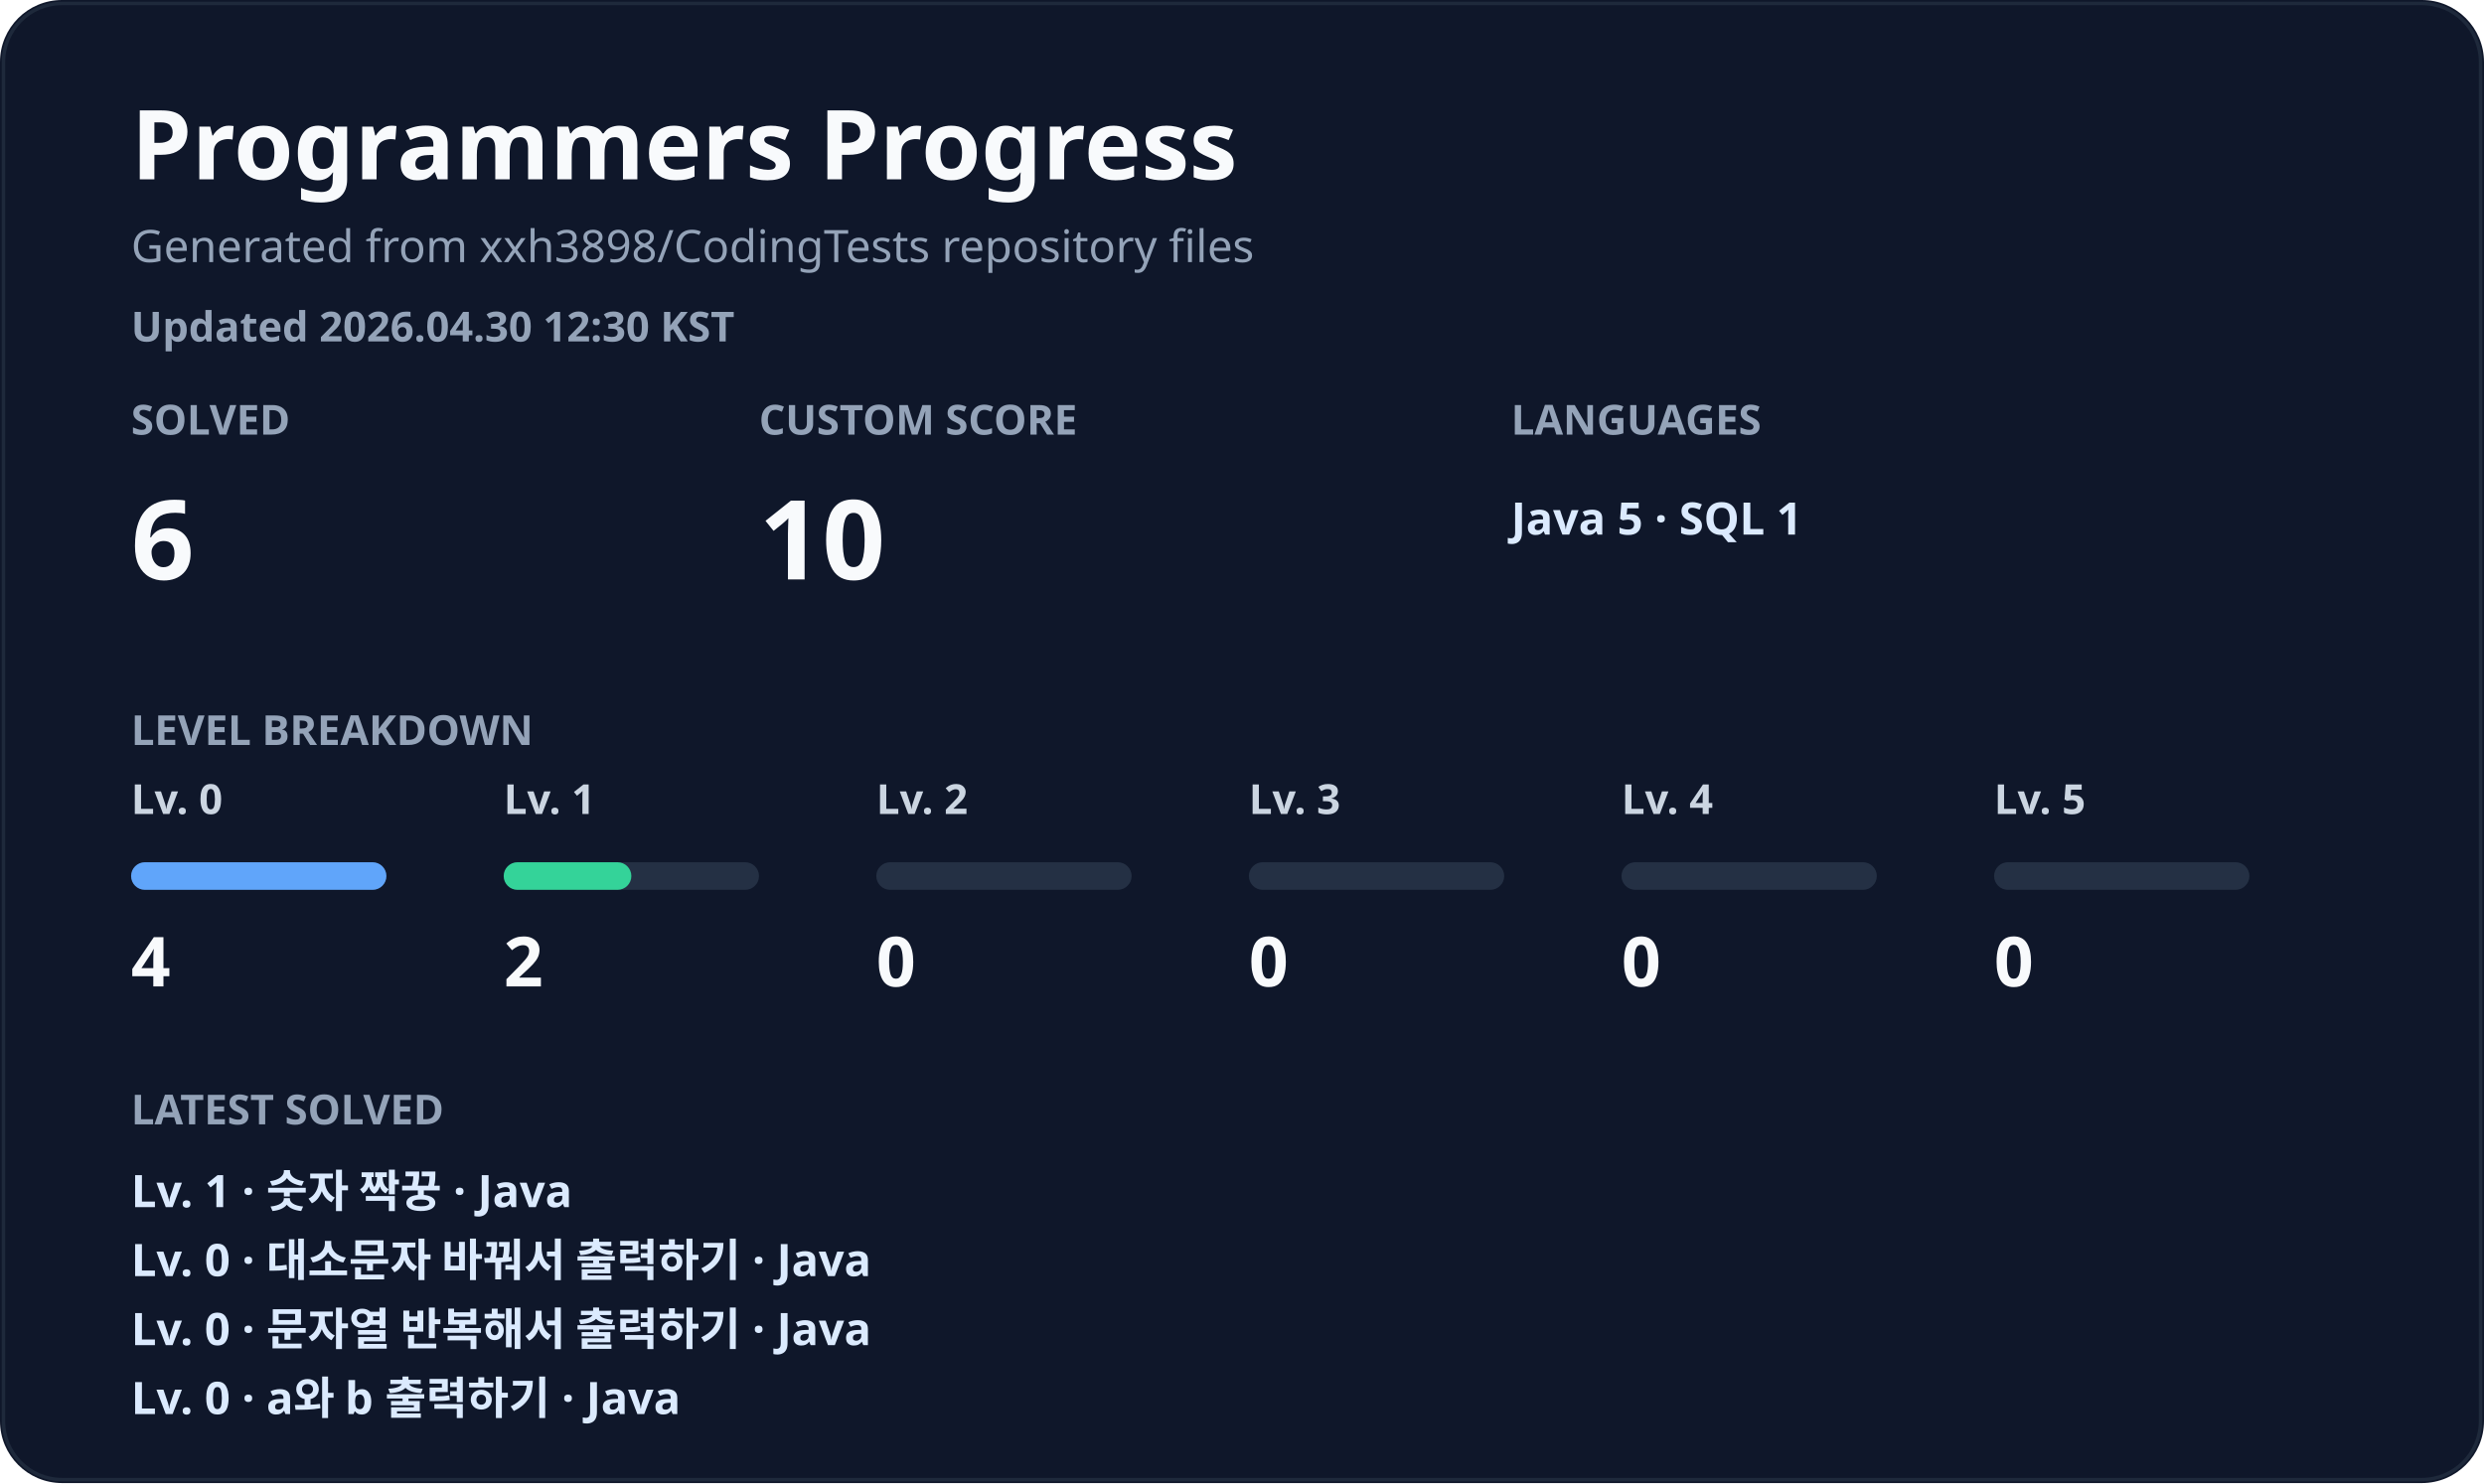
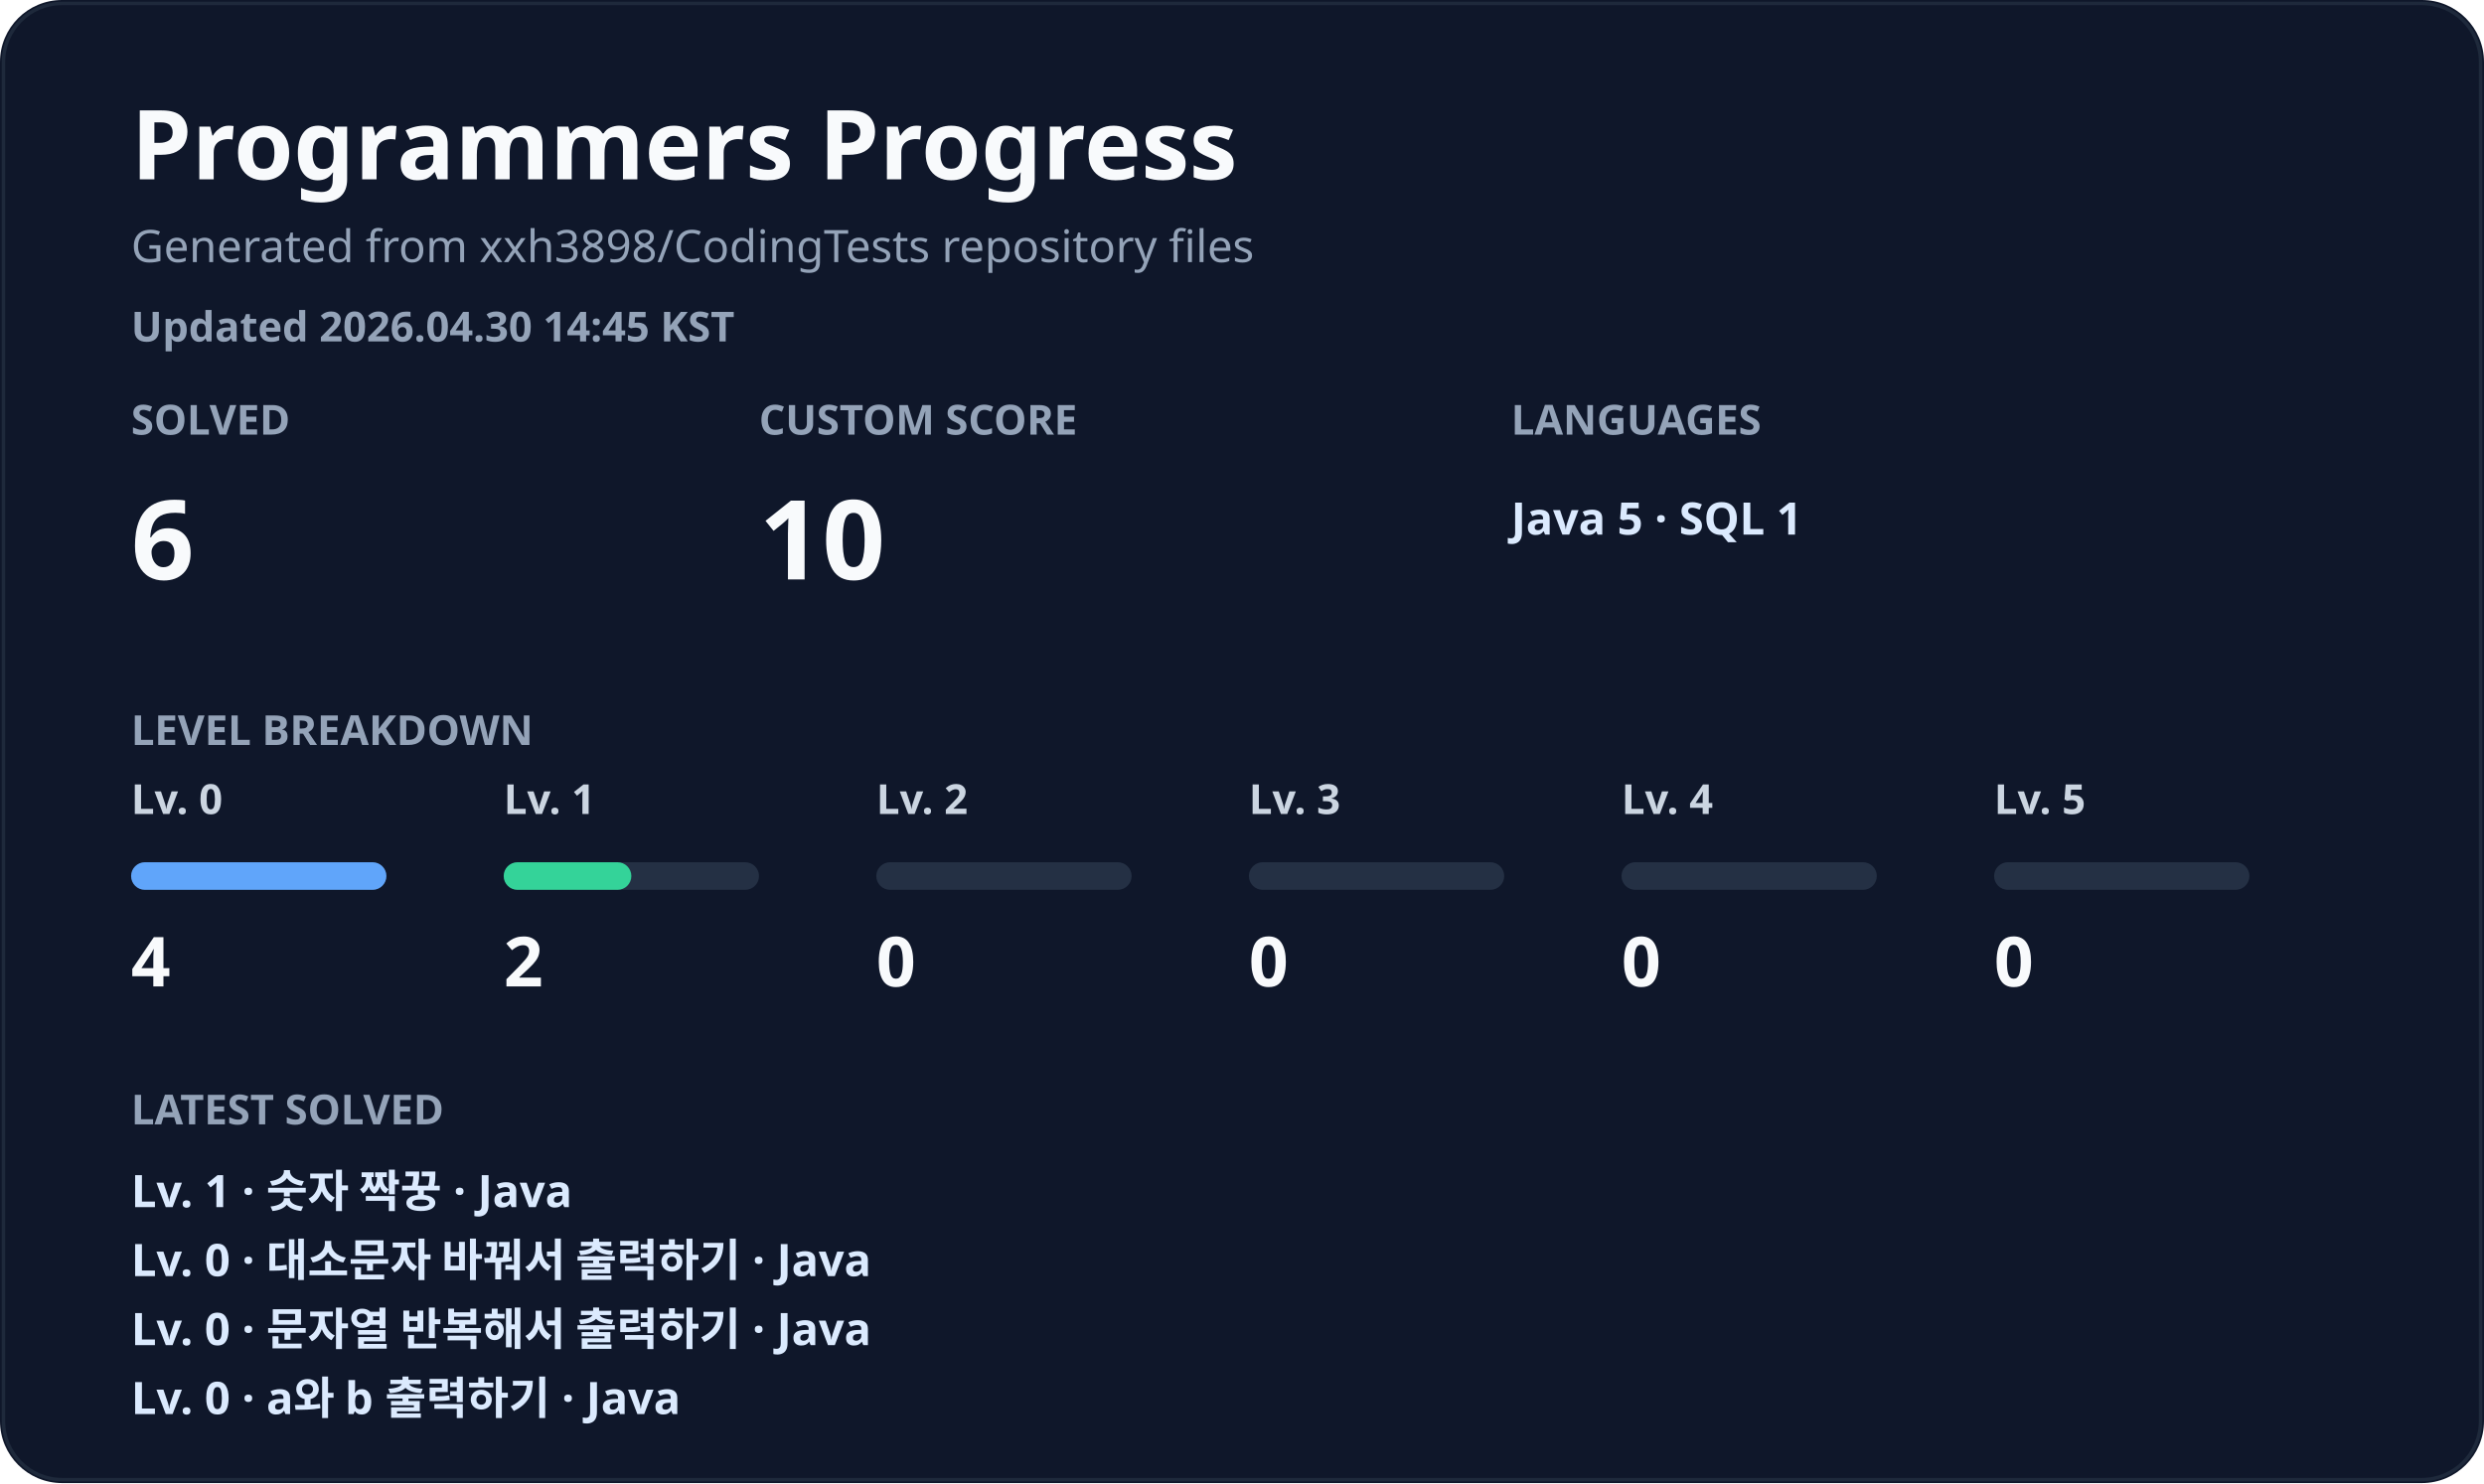
<svg xmlns="http://www.w3.org/2000/svg" width="720" height="430" viewBox="0 0 720 430" fill="none" role="img" aria-labelledby="title desc">
  <style>
    .title { fill: #f8fafc; font: 700 28px 'Segoe UI', 'Apple SD Gothic Neo', 'Noto Sans KR', sans-serif; }
    .subtitle { fill: #94a3b8; font: 500 13px 'Segoe UI', 'Apple SD Gothic Neo', 'Noto Sans KR', sans-serif; }
    .metric-label { fill: #94a3b8; font: 600 12px 'Segoe UI', 'Apple SD Gothic Neo', 'Noto Sans KR', sans-serif; letter-spacing: 0; }
    .metric-value { fill: #f8fafc; font: 800 32px 'Segoe UI', 'Apple SD Gothic Neo', 'Noto Sans KR', sans-serif; }
    .muted { fill: #cbd5e1; font: 700 12px 'Segoe UI', 'Apple SD Gothic Neo', 'Noto Sans KR', sans-serif; }
    .level-count { fill: #f8fafc; font: 800 20px 'Segoe UI', 'Apple SD Gothic Neo', 'Noto Sans KR', sans-serif; }
    .latest { fill: #dbeafe; font: 600 13px 'Segoe UI', 'Apple SD Gothic Neo', 'Noto Sans KR', sans-serif; }
    .small { fill: #94a3b8; font: 600 12px 'Segoe UI', 'Apple SD Gothic Neo', 'Noto Sans KR', sans-serif; }
  </style>
  <rect width="720" height="430" rx="18" fill="#0f172a" />
  <rect x="1" y="1" width="718" height="428" rx="17" stroke="#1e293b" />
  <text x="38" y="52" class="title">Programmers Progress</text>
  <text x="38" y="76" class="subtitle">Generated from xxh3898/CodingTests repository files</text>
-   <text x="38" y="99" class="small">Updated 2026.04.30 12:30 KST</text>
+   <text x="38" y="99" class="small">Updated 2026.04.30 14:45 KST</text>
  <g transform="translate(38 126)">
    <text x="0" y="0" class="metric-label">SOLVED</text>
    <text x="0" y="42" class="metric-value">6</text>
  </g>
  <g transform="translate(220 126)">
    <text x="0" y="0" class="metric-label">CUSTOM SCORE</text>
    <text x="0" y="42" class="metric-value">10</text>
  </g>
  <g transform="translate(438 126)">
    <text x="0" y="0" class="metric-label">LANGUAGES</text>
    <text x="0" y="29" class="latest">Java 5 · SQL 1</text>
  </g>
  <text x="38" y="216" class="metric-label">LEVEL BREAKDOWN</text>
  <g transform="translate(38 236)">
    <text x="0" y="0" class="muted">Lv. 0</text>
    <rect x="0" y="14" width="74" height="8" rx="4" fill="#243044" />
    <rect x="0" y="14" width="74" height="8" rx="4" fill="#60a5fa" />
    <text x="0" y="50" class="level-count">4</text>
  </g>
  <g transform="translate(146 236)">
    <text x="0" y="0" class="muted">Lv. 1</text>
    <rect x="0" y="14" width="74" height="8" rx="4" fill="#243044" />
    <rect x="0" y="14" width="37" height="8" rx="4" fill="#34d399" />
    <text x="0" y="50" class="level-count">2</text>
  </g>
  <g transform="translate(254 236)">
    <text x="0" y="0" class="muted">Lv. 2</text>
    <rect x="0" y="14" width="74" height="8" rx="4" fill="#243044" />
    <rect x="0" y="14" width="0" height="8" rx="4" fill="#fbbf24" />
    <text x="0" y="50" class="level-count">0</text>
  </g>
  <g transform="translate(362 236)">
    <text x="0" y="0" class="muted">Lv. 3</text>
    <rect x="0" y="14" width="74" height="8" rx="4" fill="#243044" />
    <rect x="0" y="14" width="0" height="8" rx="4" fill="#fb7185" />
    <text x="0" y="50" class="level-count">0</text>
  </g>
  <g transform="translate(470 236)">
    <text x="0" y="0" class="muted">Lv. 4</text>
    <rect x="0" y="14" width="74" height="8" rx="4" fill="#243044" />
    <rect x="0" y="14" width="0" height="8" rx="4" fill="#c084fc" />
    <text x="0" y="50" class="level-count">0</text>
  </g>
  <g transform="translate(578 236)">
    <text x="0" y="0" class="muted">Lv. 5</text>
    <rect x="0" y="14" width="74" height="8" rx="4" fill="#243044" />
    <rect x="0" y="14" width="0" height="8" rx="4" fill="#38bdf8" />
    <text x="0" y="50" class="level-count">0</text>
  </g>
  <text x="38" y="326" class="metric-label">LATEST SOLVED</text>
  <text x="38" y="350" class="latest">Lv. 1 · 숫자 짝꿍 · Java</text>
  <text x="38" y="370" class="latest">Lv. 0 · 대소문자 바꿔서 출력하기 · Java</text>
  <text x="38" y="390" class="latest">Lv. 0 · 문자열 반복해서 출력하기 · Java</text>
  <text x="38" y="410" class="latest">Lv. 0 · a와 b 출력하기 · Java</text>
</svg>
